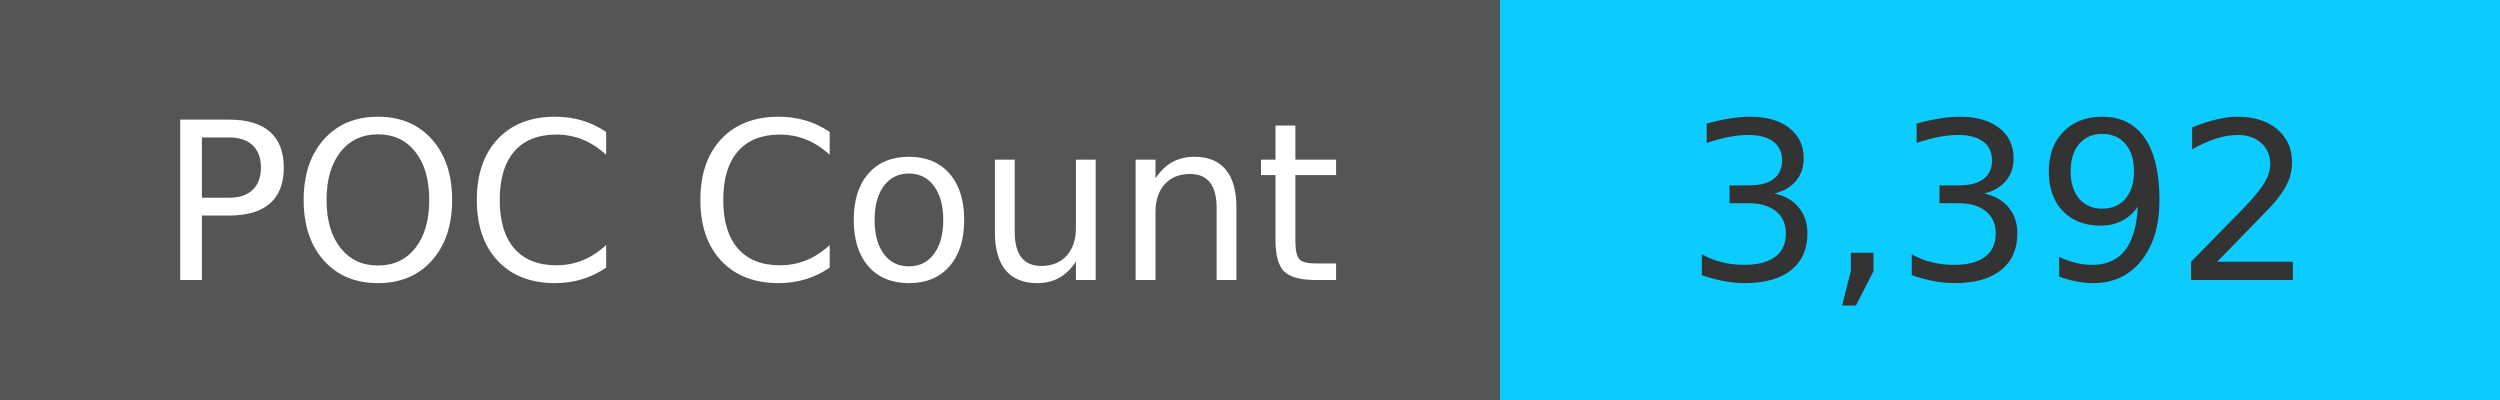
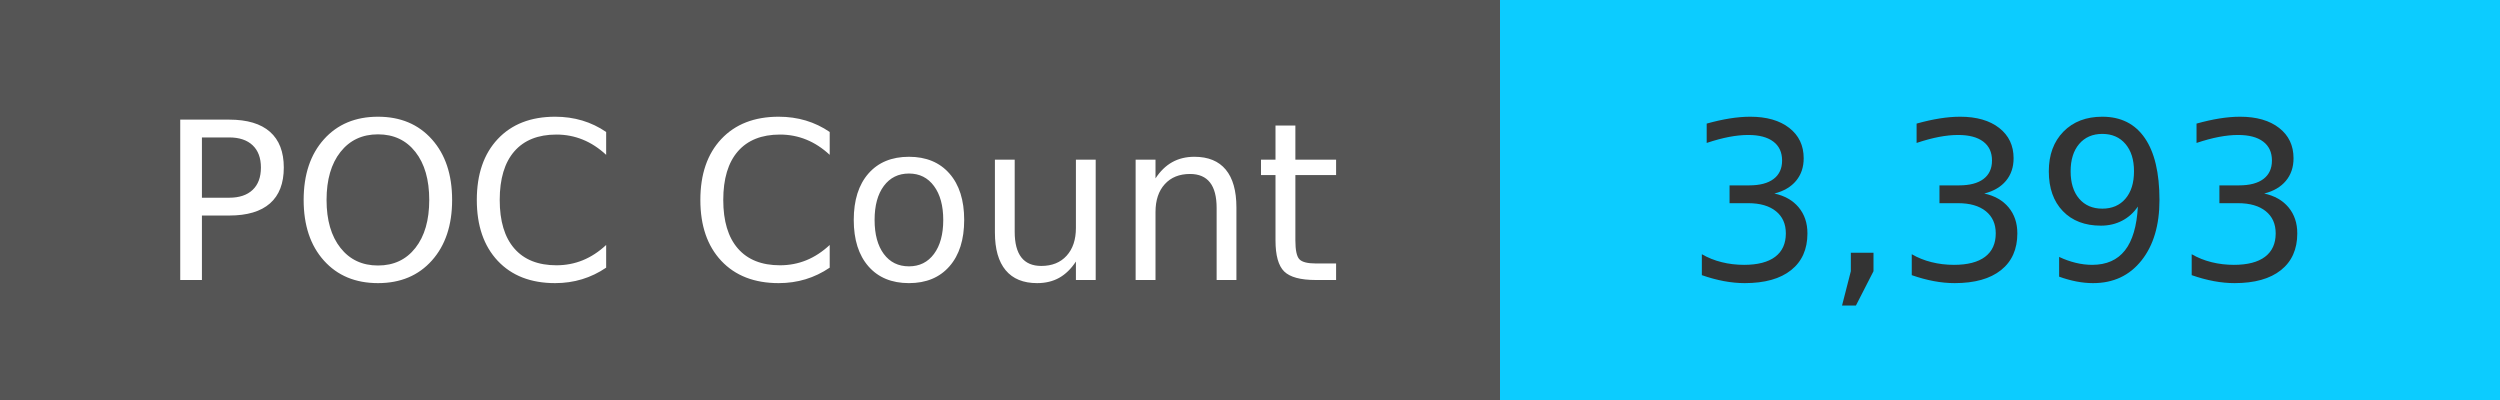
<svg xmlns="http://www.w3.org/2000/svg" width="125" height="20" role="img">
  <linearGradient id="s" x2="0" y2="100%">
    <stop offset="0" stop-color="#bbb" stop-opacity=".1" />
    <stop offset="1" stop-opacity=".1" />
  </linearGradient>
  <g>
    <rect width="75" height="20" fill="#555" />
    <rect x="75" width="267" height="20" fill="#0cccff" />
  </g>
  <g fill="#fff" text-anchor="middle" font-family="Verdana,Geneva,DejaVu Sans,sans-serif" text-rendering="geometricPrecision" font-size="110">
    <text x="375" y="140" transform="scale(.1)" fill="#fff">
            POC Count
        </text>
    <text x="1000" y="140" transform="scale(.1)" fill="#333">
-             3,392
+             3,393
        </text>
  </g>
</svg>
